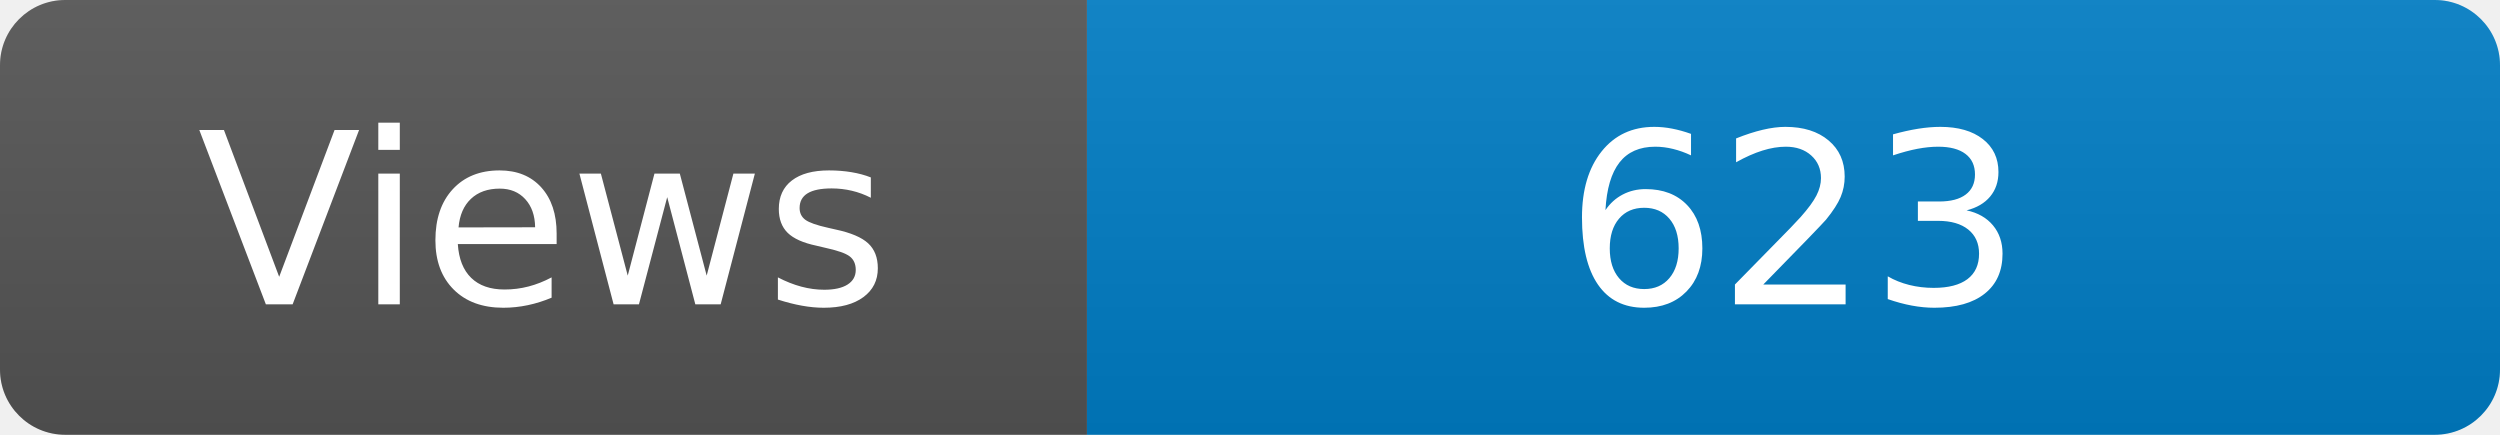
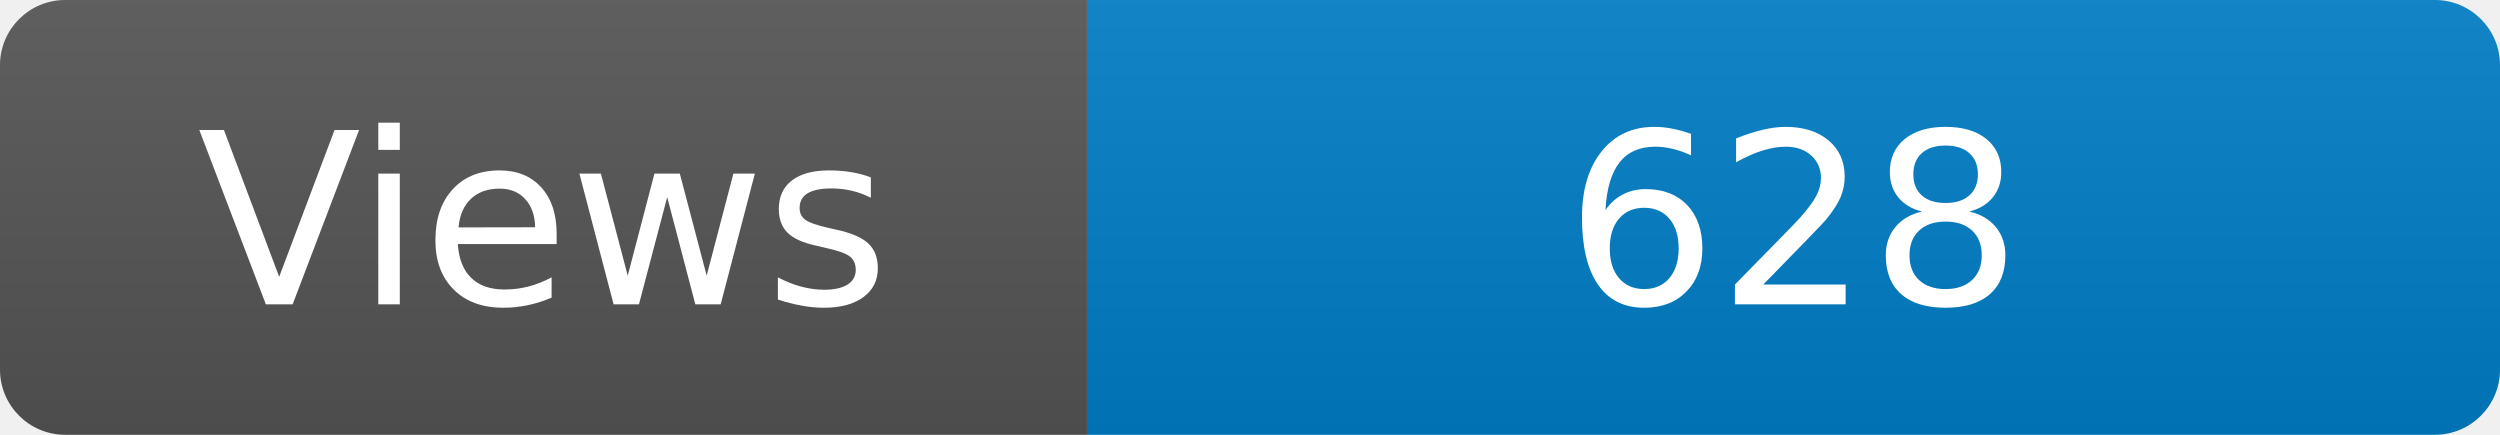
<svg xmlns="http://www.w3.org/2000/svg" width="115" height="20" role="img" aria-label="Maintained?: yes">
  <linearGradient id="s" x2="0" y2="100%">
    <stop offset="0" stop-color="#bbb" stop-opacity=".1" />
    <stop offset="1" stop-opacity=".1" />
  </linearGradient>
  <clipPath id="r">
    <rect width="115" height="20" rx="3" fill="#fff" />
  </clipPath>
  <g clip-path="url(#r)">
    <rect width="50" height="20" fill="#555" />
    <rect x="50" width="160" height="20" fill="#007ec6" />
    <rect width="115" height="20" fill="url(#s)" />
  </g>
  <g fill="#fff" text-anchor="middle" font-family="Verdana,Geneva,DejaVu Sans,sans-serif" font-size="110">
    <text x="250" y="140" transform="scale(.1)" fill="#fff">Views</text>
-     <text x="825" y="140" transform="scale(.1)" fill="#fff">623</text>
+     <text x="825" y="140" transform="scale(.1)" fill="#fff">628</text>
  </g>
</svg>
